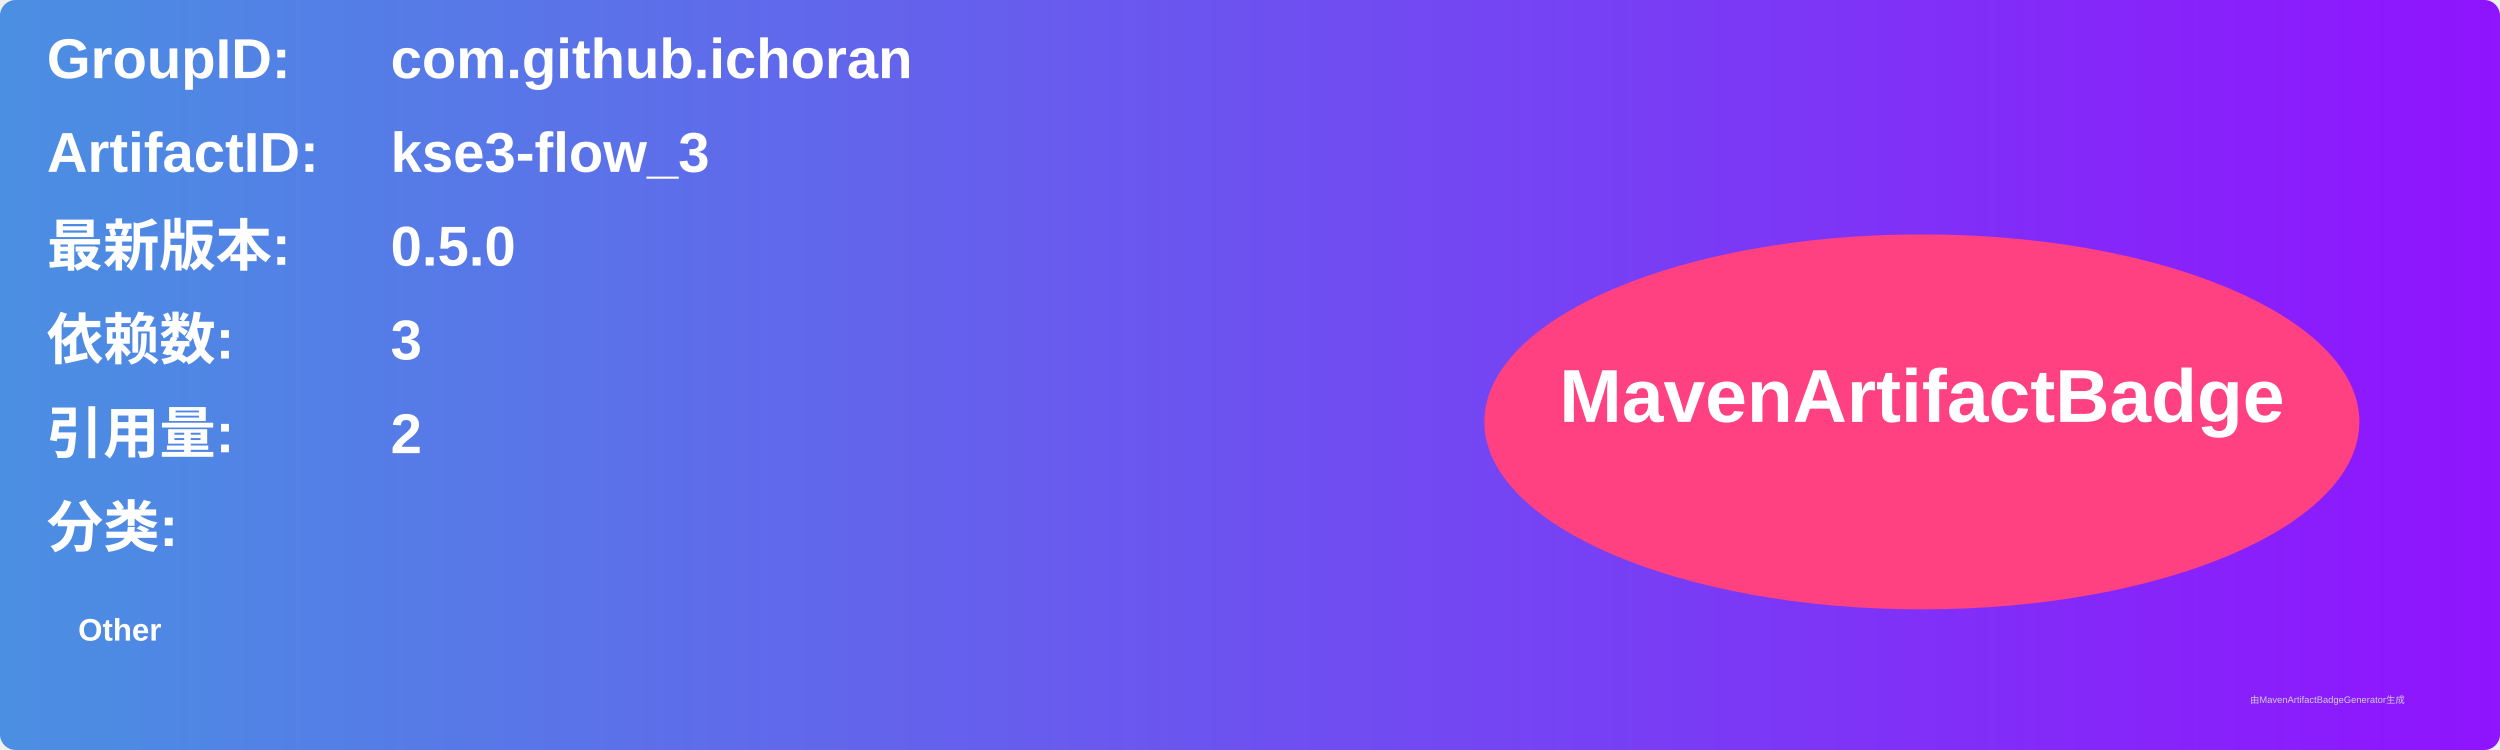
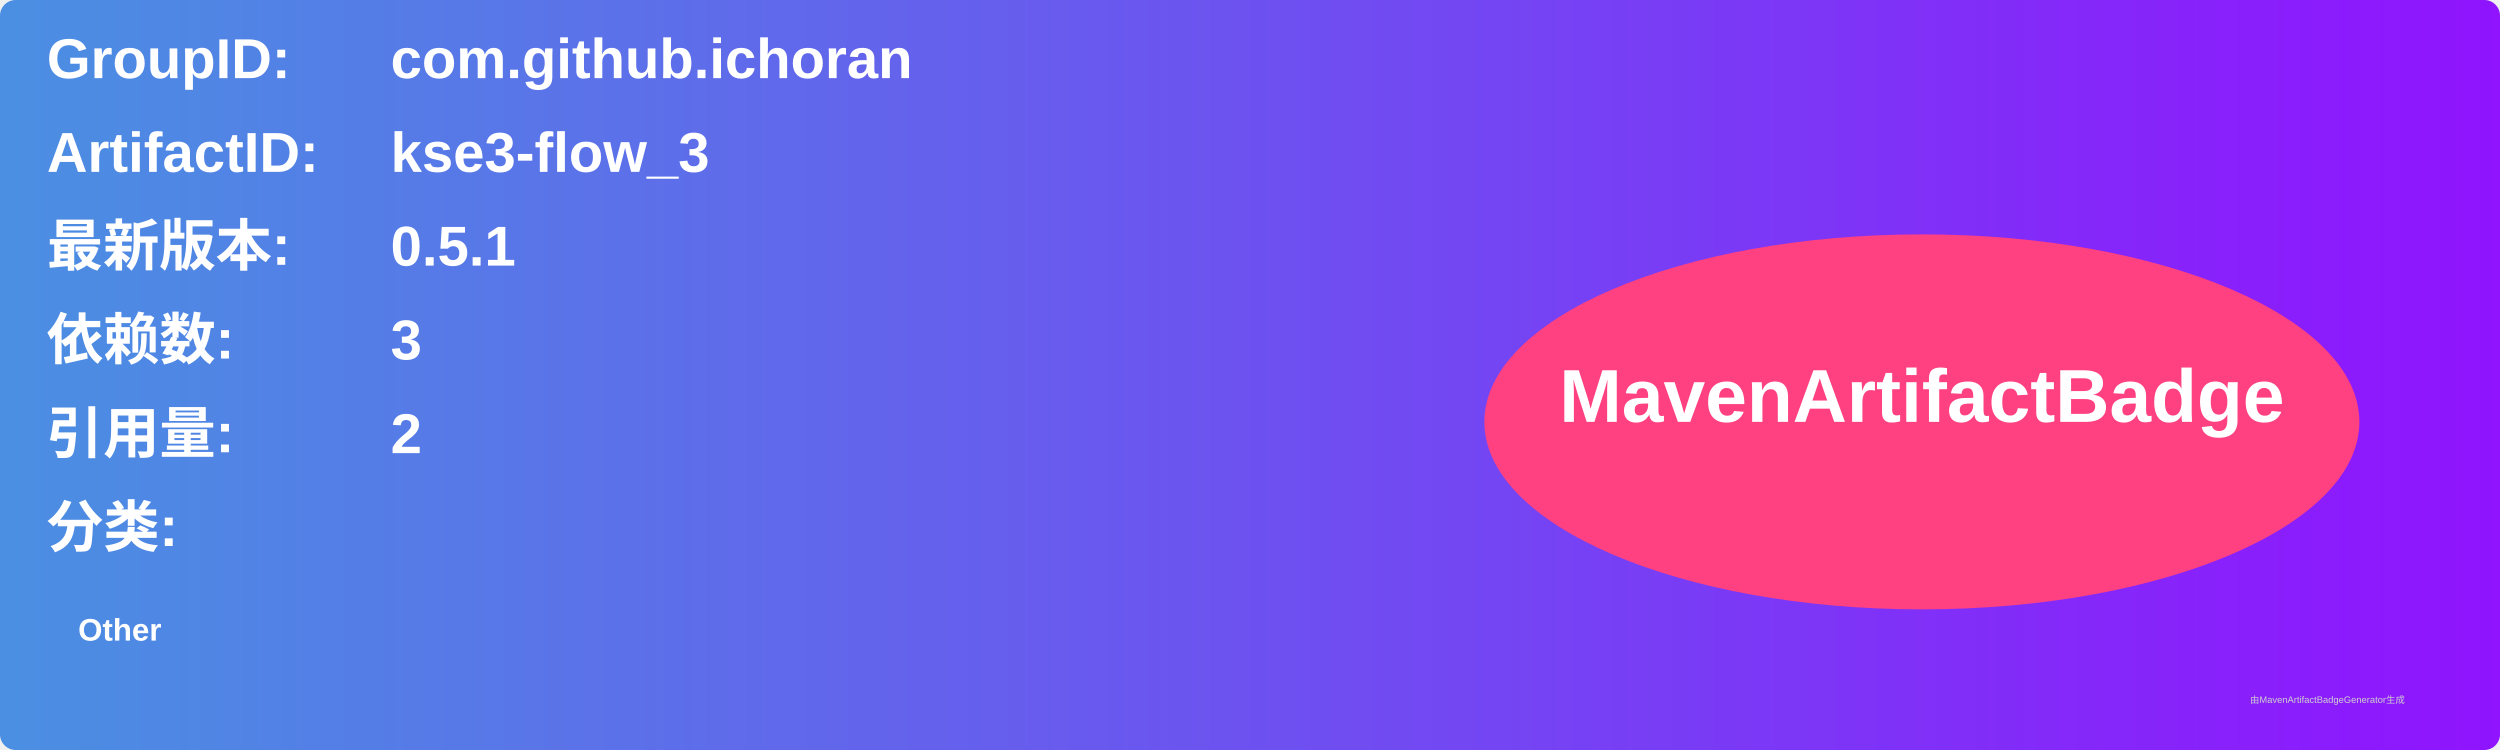
<svg xmlns="http://www.w3.org/2000/svg" width="800" height="240" viewBox="0 0 800 240">
  <linearGradient id="grad" x1="0%" y1="0%" x2="100%" y2="0%">
    <stop offset="0%" stop-color="#4a90e2" />
    <stop offset="100%" stop-color="#9013fe" />
  </linearGradient>
  <rect width="100%" height="100%" rx="5" ry="5" fill="url(#grad)" />
  <g transform="translate(15, 15)">
    <text x="0" y="10" font-family="Arial" font-size="18" fill="white" font-weight="bold" width="260">GroupID:</text>
    <text x="110" y="10" font-family="Arial" font-size="18" fill="white" font-weight="bold" width="460">com.github.ichoran</text>
    <text x="0" y="40" font-family="Arial" font-size="18" fill="white" font-weight="bold" width="260">ArtifactID:</text>
    <text x="110" y="40" font-family="Arial" font-size="18" fill="white" font-weight="bold" width="460">kse3-flow_3</text>
    <text x="0" y="70" font-family="Arial" font-size="18" fill="white" font-weight="bold">最新版本:</text>
    <text x="110" y="70" font-family="Arial" font-size="18" fill="white" font-weight="bold">
-       <tspan font-weight="bold">0.5.0</tspan>
+       <tspan font-weight="bold">0.5.1</tspan>
    </text>
    <text x="0" y="100" font-family="Arial" font-size="18" fill="white" font-weight="bold">依赖数: </text>
    <text x="110" y="100" font-family="Arial" font-size="18" fill="white">
      <tspan font-weight="bold">3</tspan>
    </text>
    <text x="0" y="130" font-family="Arial" font-size="18" fill="white" font-weight="bold">引用量: </text>
    <text x="110" y="130" font-family="Arial" font-size="18" fill="white">
      <tspan font-weight="bold">2</tspan>
    </text>
    <text x="0" y="160" font-family="Arial" font-size="18" fill="white" font-weight="bold">分类:</text>
    <text x="10" y="190" font-family="Arial" font-size="10" fill="white">
      <tspan font-weight="bold">Other</tspan>
    </text>
    <ellipse cx="600" cy="120" rx="140" ry="60" fill="#ff4081" />
    <text x="600" y="120" text-anchor="middle" font-family="Arial" font-size="24" fill="white" font-weight="bold">MavenArtifactBadge</text>
  </g>
  <text x="720" y="225" font-family="Arial" font-size="3" fill="#d0d0d0">由MavenArtifactBadgeGenerator生成</text>
</svg>
